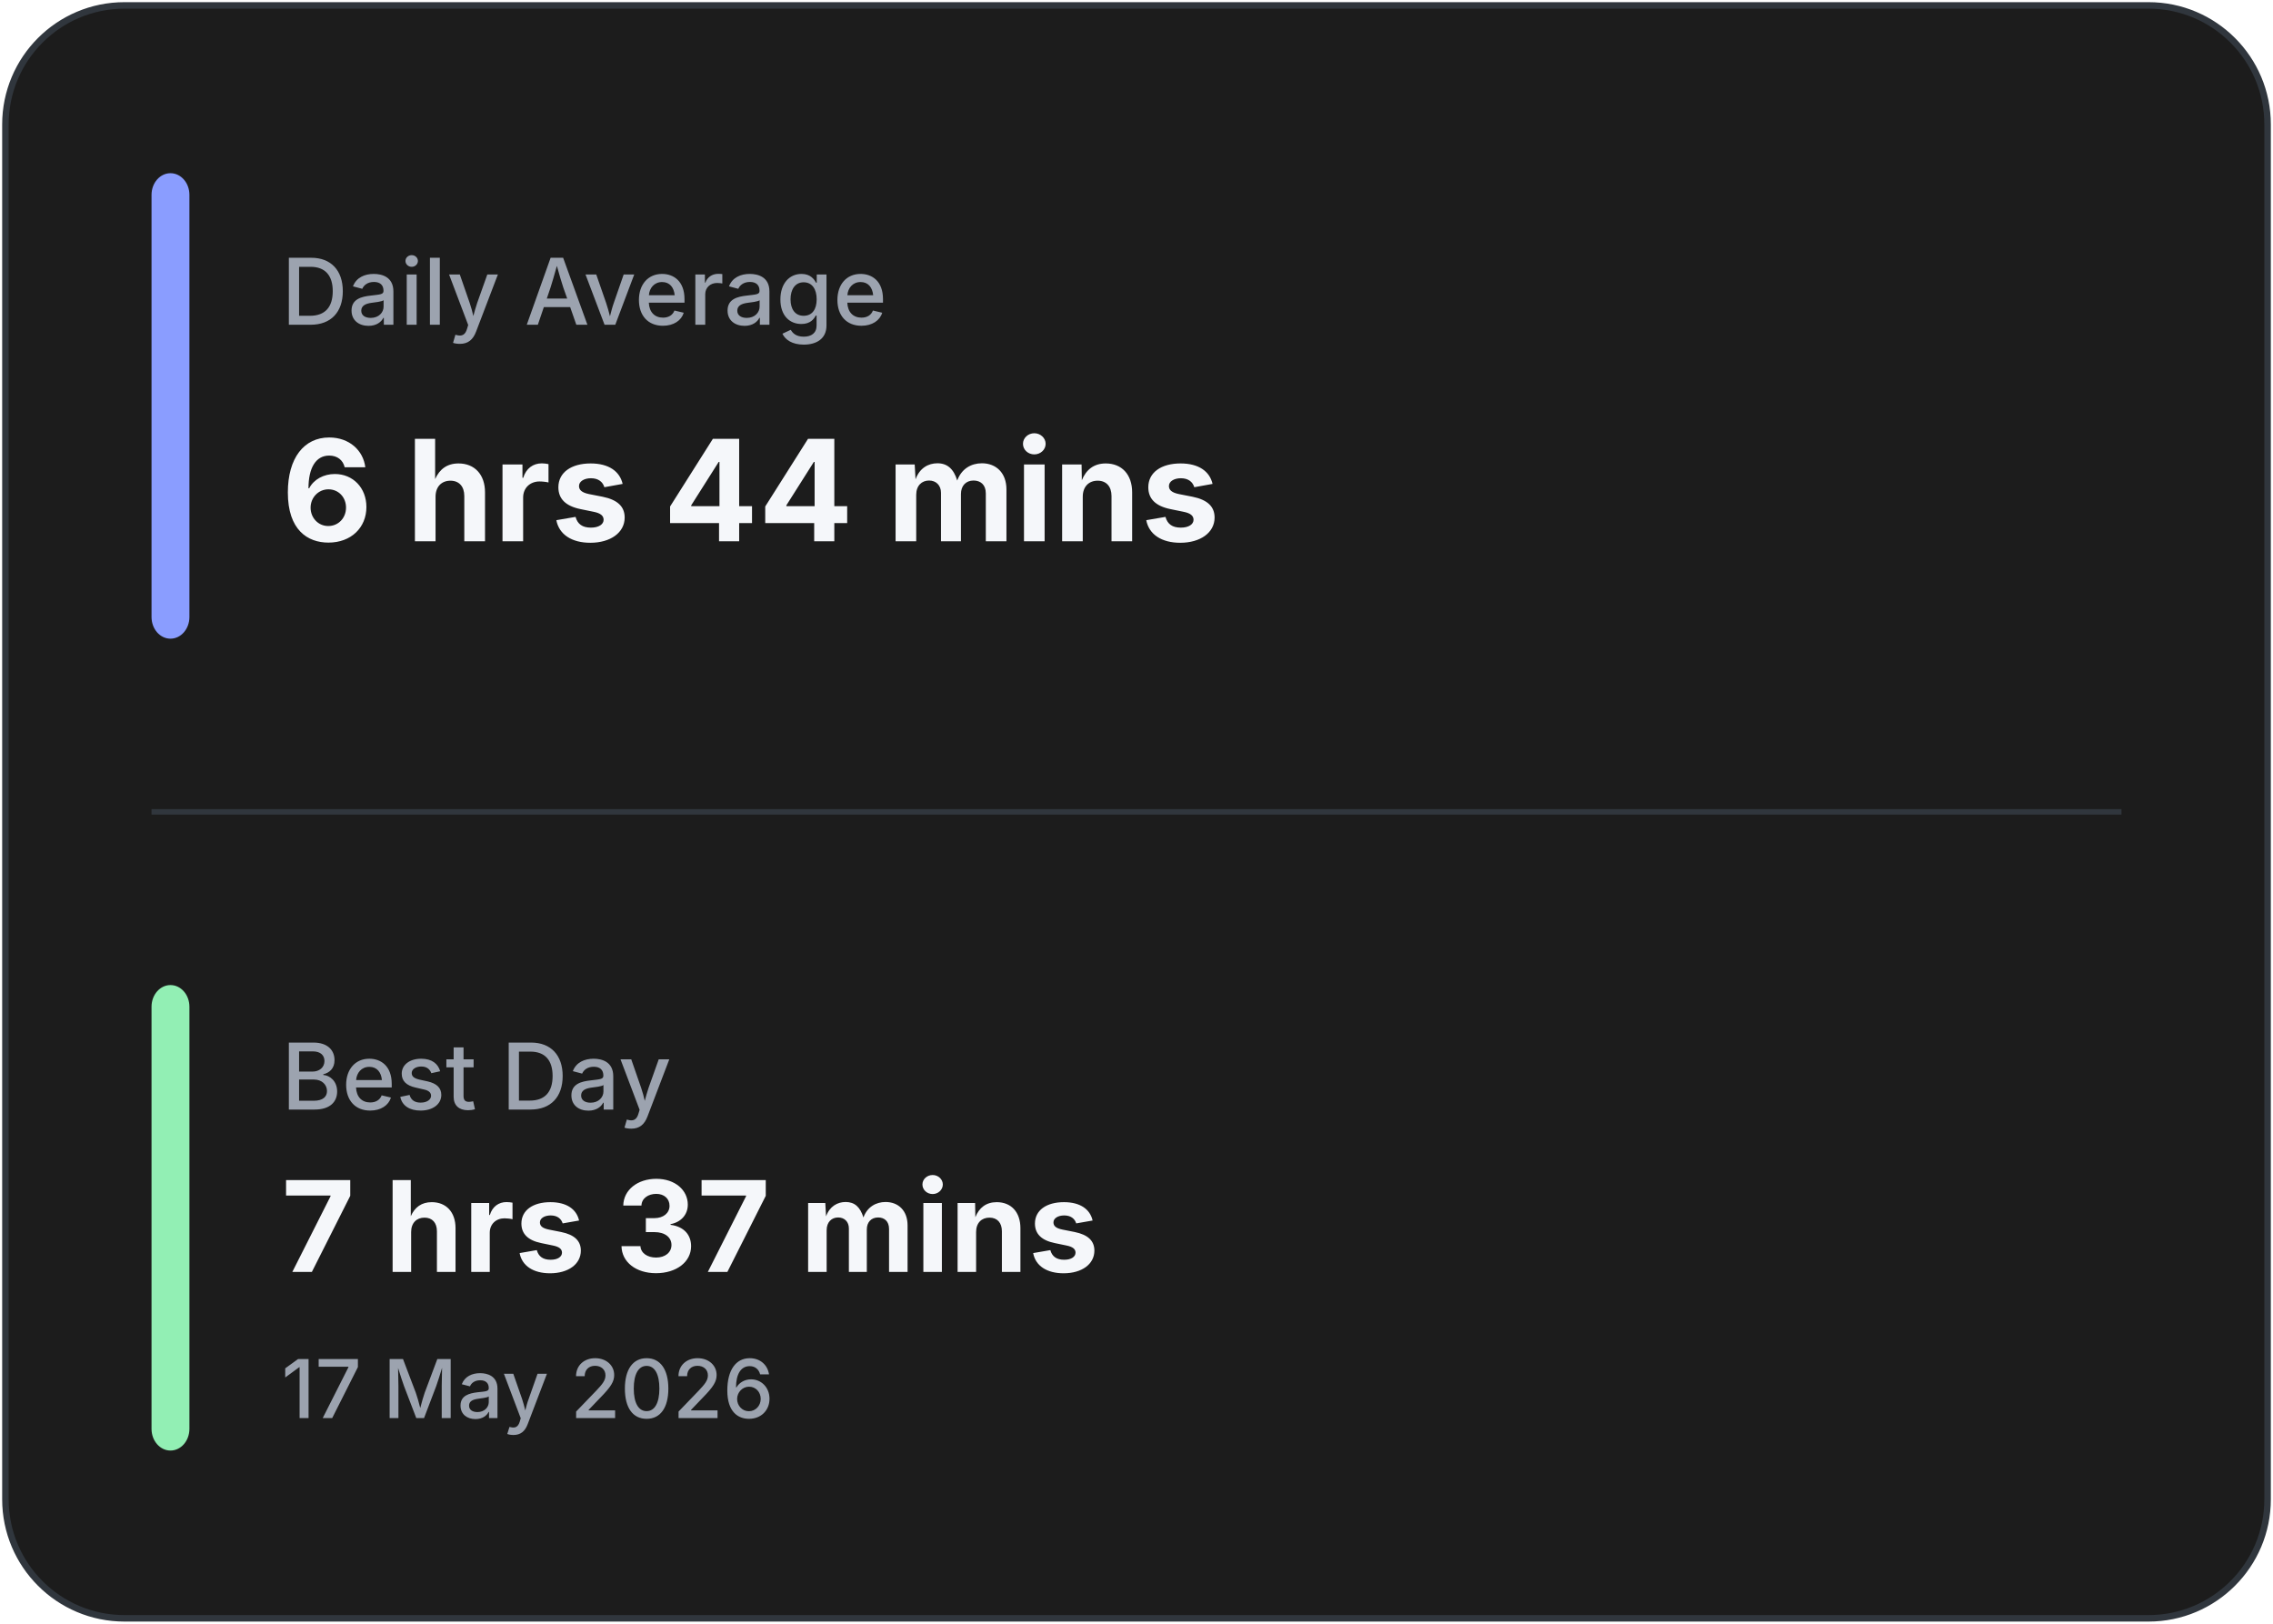
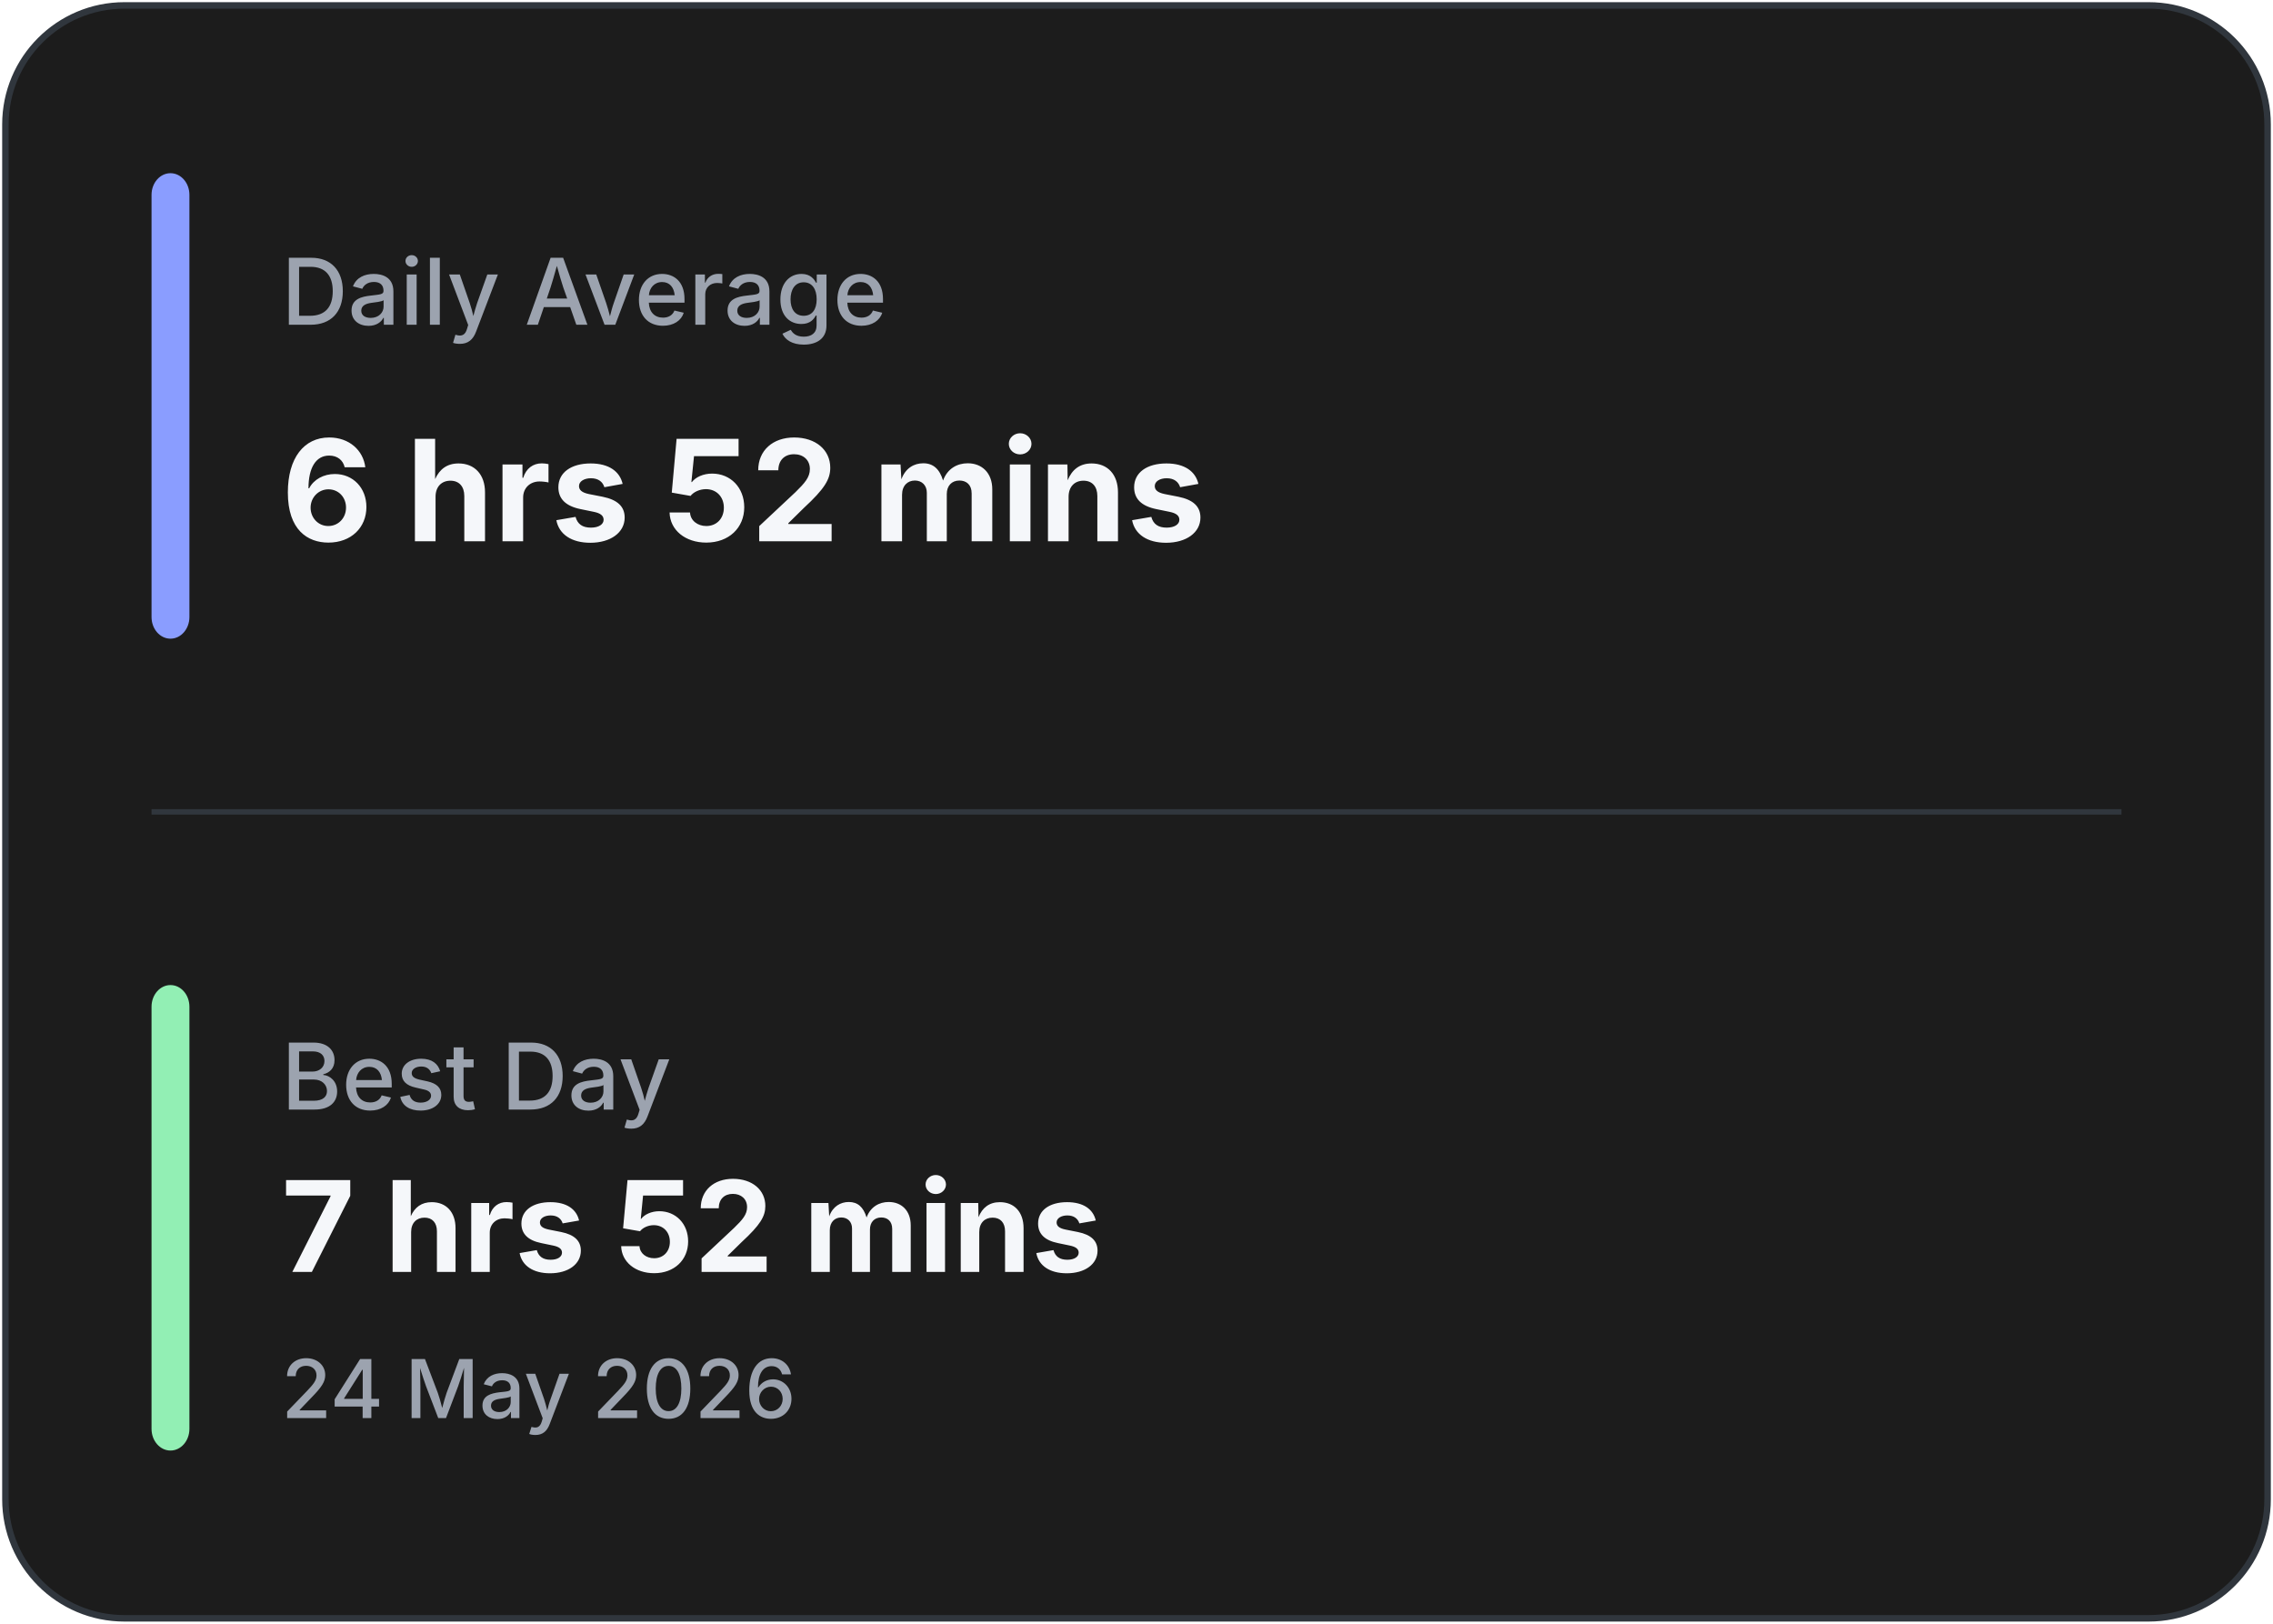
<svg xmlns="http://www.w3.org/2000/svg" width="420" height="300" viewBox="0 0 420 300" fill="none">
  <rect x="1" y="1" width="418" height="298" rx="22" fill="#1C1C1C" stroke="#30363D" stroke-width="1.2" />
  <line x1="28" y1="150.0" x2="392" y2="150.0" stroke="#30363D" stroke-width="1" />
  <rect x="28" y="32" width="7" height="86.0" rx="4" fill="#8A9DFF" />
  <rect x="28" y="182.0" width="7" height="86.0" rx="4" fill="#92EFB4" />
  <text x="52" y="60" fill="#9CA3AF" font-family="Inter, Segoe UI, sans-serif" font-size="17" font-weight="500">
            Daily Average
        </text>
  <text x="52" y="100" fill="#F5F7FA" font-family="Inter, Segoe UI, sans-serif" font-size="26" font-weight="700">
-             6 hrs 44 mins
+             6 hrs 52 mins
        </text>
  <text x="52" y="205.0" fill="#9CA3AF" font-family="Inter, Segoe UI, sans-serif" font-size="17" font-weight="500">
            Best Day
        </text>
  <text x="52" y="235.0" fill="#F5F7FA" font-family="Inter, Segoe UI, sans-serif" font-size="23.333" font-weight="700">
-             7 hrs 37 mins
+             7 hrs 52 mins
        </text>
  <text x="52" y="262.0" fill="#9CA3AF" font-family="Inter, Segoe UI, sans-serif" font-size="15" font-weight="500">
-             17 May 2026
+             24 May 2026
        </text>
</svg>
